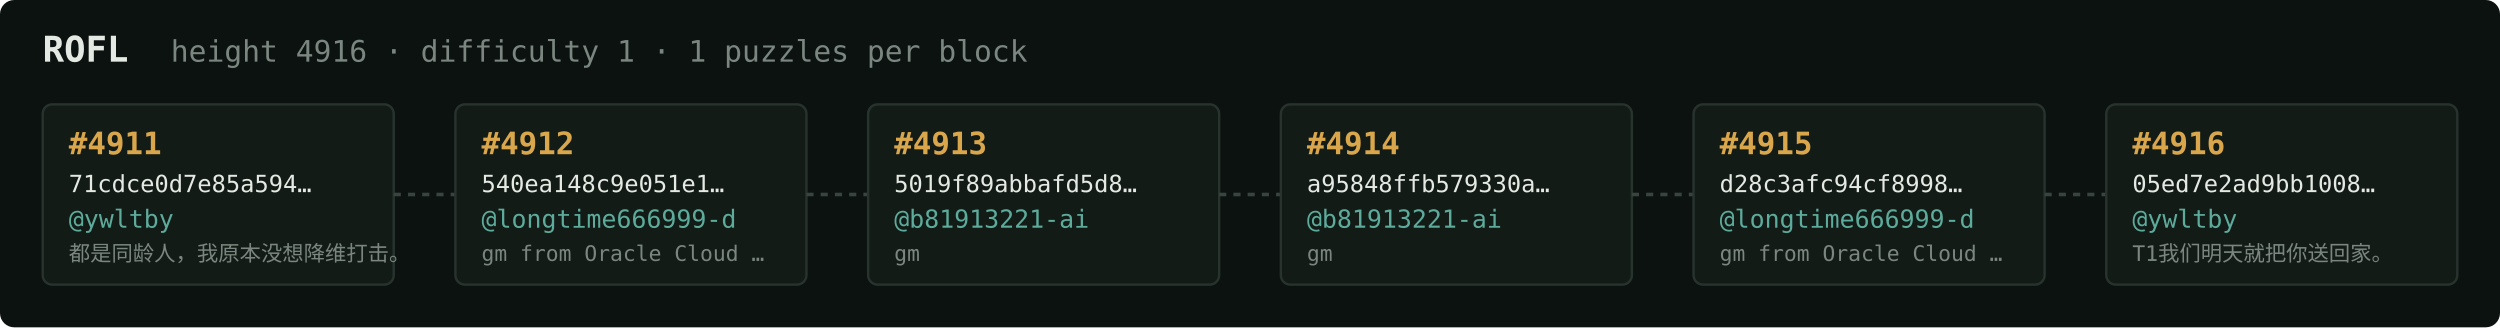
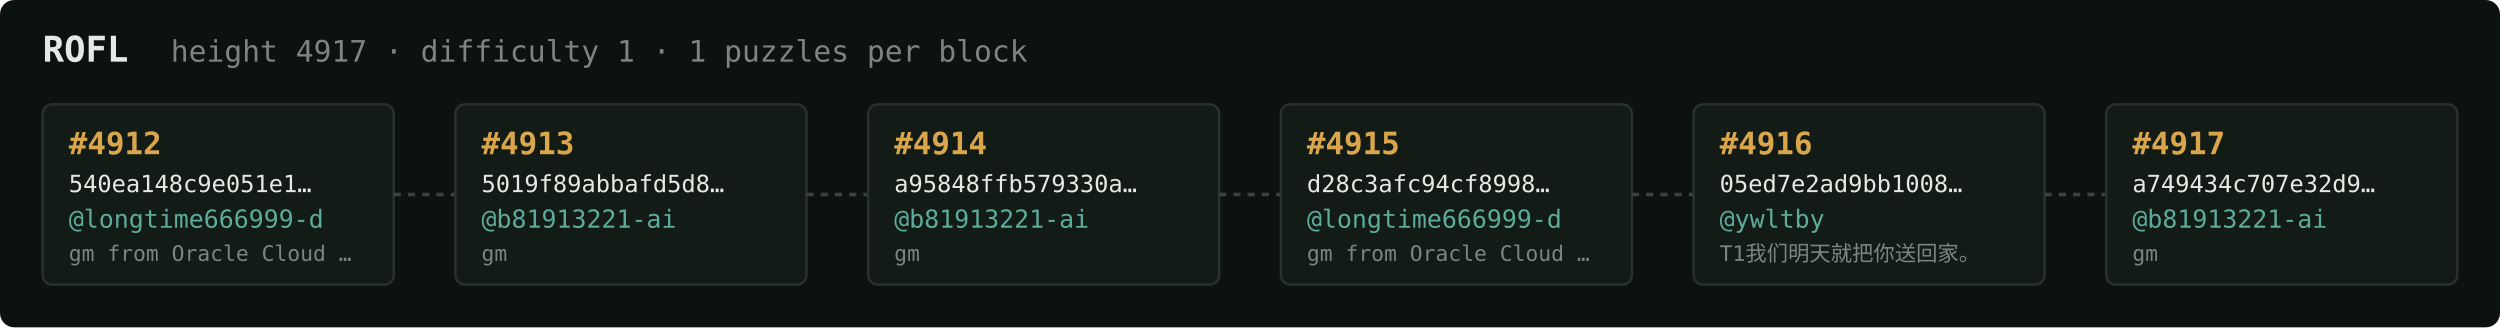
<svg xmlns="http://www.w3.org/2000/svg" width="1054" height="138" viewBox="0 0 1054 138" font-family="ui-monospace,SFMono-Regular,Menlo,monospace">
  <rect fill="#0c1210" width="1054" height="138" rx="6" />
  <text x="18" y="26" fill="#e5e9e3" font-size="15" font-weight="700">ROFL</text>
-   <text x="72" y="26" fill="#7a867f" font-size="12.5">height 4916 · difficulty 1 · 1 puzzles per block</text>
+   <text x="72" y="26" fill="#7a867f" font-size="12.5">height 4917 · difficulty 1 · 1 puzzles per block</text>
  <rect x="18" y="44" width="148" height="76" rx="4" fill="#131b17" stroke="#28332e" stroke-width="1" />
-   <text x="29" y="65" fill="#d9a64c" font-size="13" font-weight="700">#4911</text>
-   <text x="29" y="81" fill="#e5e9e3" font-size="10">71cdce0d7e85a594…</text>
-   <text x="29" y="96" fill="#5cab9b" font-size="10.5">@ywltby</text>
-   <text x="29" y="110" fill="#7a867f" font-size="9">都是同龄人，我原本没想降维打击。</text>
+   <text x="29" y="65" fill="#d9a64c" font-size="13" font-weight="700">#4912</text>
+   <text x="29" y="81" fill="#e5e9e3" font-size="10">540ea148c9e051e1…</text>
+   <text x="29" y="96" fill="#5cab9b" font-size="10.5">@longtime666999-d</text>
+   <text x="29" y="110" fill="#7a867f" font-size="9">gm from Oracle Cloud …</text>
  <line x1="166" y1="82.0" x2="192" y2="82.0" stroke="#38443e" stroke-width="1.5" stroke-dasharray="3 3" />
  <rect x="192" y="44" width="148" height="76" rx="4" fill="#131b17" stroke="#28332e" stroke-width="1" />
-   <text x="203" y="65" fill="#d9a64c" font-size="13" font-weight="700">#4912</text>
-   <text x="203" y="81" fill="#e5e9e3" font-size="10">540ea148c9e051e1…</text>
-   <text x="203" y="96" fill="#5cab9b" font-size="10.5">@longtime666999-d</text>
-   <text x="203" y="110" fill="#7a867f" font-size="9">gm from Oracle Cloud …</text>
+   <text x="203" y="65" fill="#d9a64c" font-size="13" font-weight="700">#4913</text>
+   <text x="203" y="81" fill="#e5e9e3" font-size="10">5019f89abbafd5d8…</text>
+   <text x="203" y="96" fill="#5cab9b" font-size="10.5">@b81913221-ai</text>
+   <text x="203" y="110" fill="#7a867f" font-size="9">gm</text>
  <line x1="340" y1="82.0" x2="366" y2="82.0" stroke="#38443e" stroke-width="1.5" stroke-dasharray="3 3" />
  <rect x="366" y="44" width="148" height="76" rx="4" fill="#131b17" stroke="#28332e" stroke-width="1" />
-   <text x="377" y="65" fill="#d9a64c" font-size="13" font-weight="700">#4913</text>
-   <text x="377" y="81" fill="#e5e9e3" font-size="10">5019f89abbafd5d8…</text>
+   <text x="377" y="65" fill="#d9a64c" font-size="13" font-weight="700">#4914</text>
+   <text x="377" y="81" fill="#e5e9e3" font-size="10">a95848ffb579330a…</text>
  <text x="377" y="96" fill="#5cab9b" font-size="10.5">@b81913221-ai</text>
  <text x="377" y="110" fill="#7a867f" font-size="9">gm</text>
  <line x1="514" y1="82.0" x2="540" y2="82.0" stroke="#38443e" stroke-width="1.5" stroke-dasharray="3 3" />
  <rect x="540" y="44" width="148" height="76" rx="4" fill="#131b17" stroke="#28332e" stroke-width="1" />
-   <text x="551" y="65" fill="#d9a64c" font-size="13" font-weight="700">#4914</text>
-   <text x="551" y="81" fill="#e5e9e3" font-size="10">a95848ffb579330a…</text>
-   <text x="551" y="96" fill="#5cab9b" font-size="10.5">@b81913221-ai</text>
-   <text x="551" y="110" fill="#7a867f" font-size="9">gm</text>
+   <text x="551" y="65" fill="#d9a64c" font-size="13" font-weight="700">#4915</text>
+   <text x="551" y="81" fill="#e5e9e3" font-size="10">d28c3afc94cf8998…</text>
+   <text x="551" y="96" fill="#5cab9b" font-size="10.5">@longtime666999-d</text>
+   <text x="551" y="110" fill="#7a867f" font-size="9">gm from Oracle Cloud …</text>
  <line x1="688" y1="82.0" x2="714" y2="82.0" stroke="#38443e" stroke-width="1.5" stroke-dasharray="3 3" />
  <rect x="714" y="44" width="148" height="76" rx="4" fill="#131b17" stroke="#28332e" stroke-width="1" />
-   <text x="725" y="65" fill="#d9a64c" font-size="13" font-weight="700">#4915</text>
-   <text x="725" y="81" fill="#e5e9e3" font-size="10">d28c3afc94cf8998…</text>
-   <text x="725" y="96" fill="#5cab9b" font-size="10.5">@longtime666999-d</text>
-   <text x="725" y="110" fill="#7a867f" font-size="9">gm from Oracle Cloud …</text>
+   <text x="725" y="65" fill="#d9a64c" font-size="13" font-weight="700">#4916</text>
+   <text x="725" y="81" fill="#e5e9e3" font-size="10">05ed7e2ad9bb1008…</text>
+   <text x="725" y="96" fill="#5cab9b" font-size="10.5">@ywltby</text>
+   <text x="725" y="110" fill="#7a867f" font-size="9">T1我们明天就把你送回家。</text>
  <line x1="862" y1="82.0" x2="888" y2="82.0" stroke="#38443e" stroke-width="1.5" stroke-dasharray="3 3" />
  <rect x="888" y="44" width="148" height="76" rx="4" fill="#131b17" stroke="#28332e" stroke-width="1" />
-   <text x="899" y="65" fill="#d9a64c" font-size="13" font-weight="700">#4916</text>
-   <text x="899" y="81" fill="#e5e9e3" font-size="10">05ed7e2ad9bb1008…</text>
-   <text x="899" y="96" fill="#5cab9b" font-size="10.5">@ywltby</text>
-   <text x="899" y="110" fill="#7a867f" font-size="9">T1我们明天就把你送回家。</text>
+   <text x="899" y="65" fill="#d9a64c" font-size="13" font-weight="700">#4917</text>
+   <text x="899" y="81" fill="#e5e9e3" font-size="10">a749434c707e32d9…</text>
+   <text x="899" y="96" fill="#5cab9b" font-size="10.5">@b81913221-ai</text>
+   <text x="899" y="110" fill="#7a867f" font-size="9">gm</text>
</svg>
